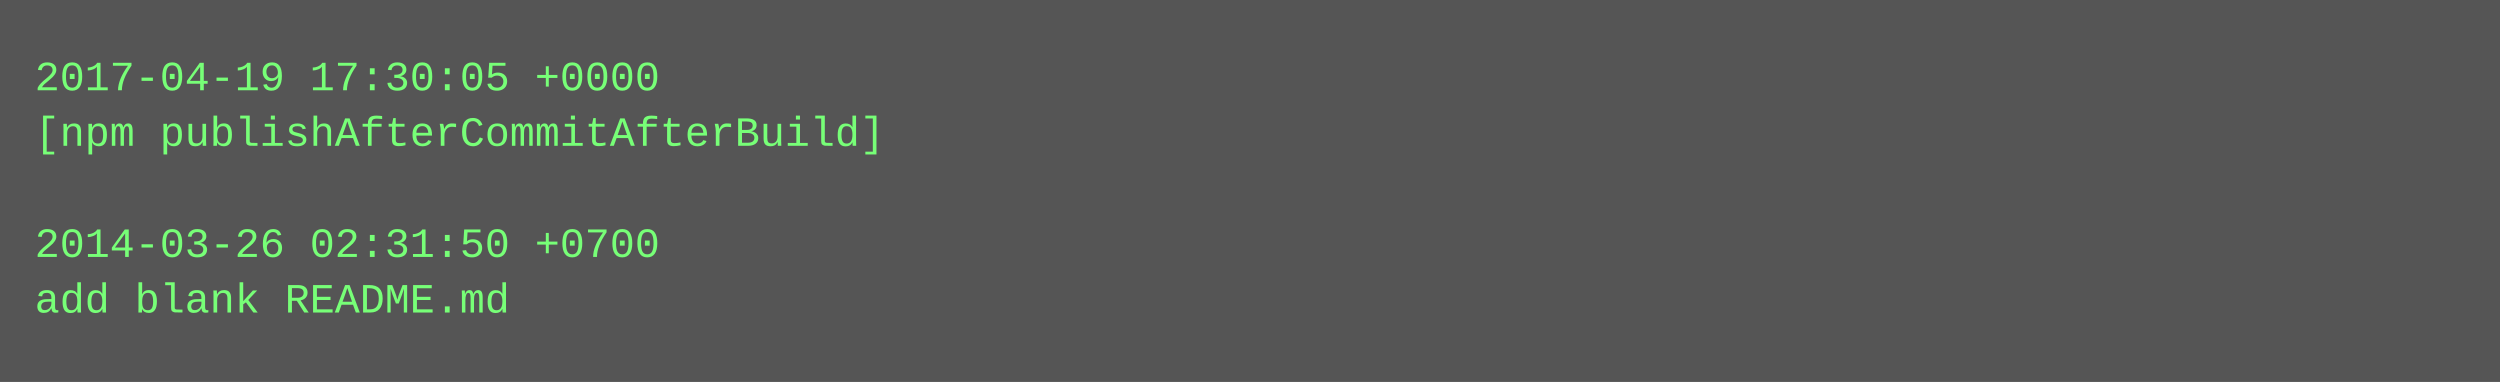
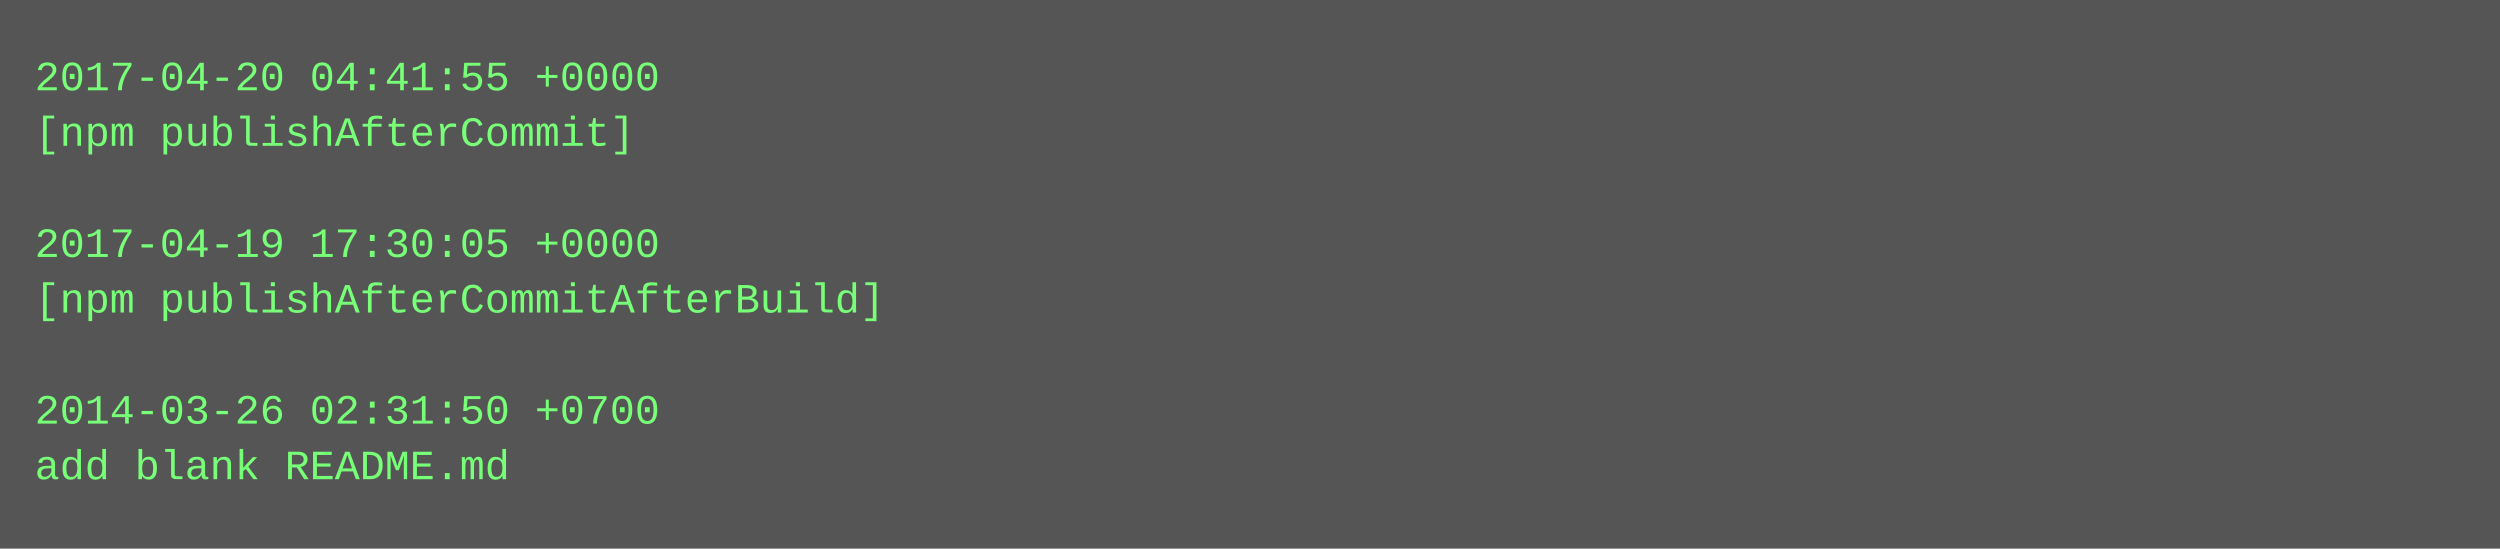
- <svg xmlns="http://www.w3.org/2000/svg" height="110" width="720">
-   <rect height="110" fill="#555" width="720" />
+ <svg xmlns="http://www.w3.org/2000/svg" height="158" width="720">
+   <rect height="158" fill="#555" width="720" />
  <text fill="#7f7" font-family="Courier New" font-size="12" xml:space="preserve">
-     <tspan x="10" y="26">2017-04-19 17:30:05 +0000</tspan>
-     <tspan x="10" y="42">[npm publishAfterCommitAfterBuild]</tspan>
+     <tspan x="10" y="26">2017-04-20 04:41:55 +0000</tspan>
+     <tspan x="10" y="42">[npm publishAfterCommit]</tspan>
    <tspan x="10" y="58" />
-     <tspan x="10" y="74">2014-03-26 02:31:50 +0700</tspan>
-     <tspan x="10" y="90">add blank README.md</tspan>
+     <tspan x="10" y="74">2017-04-19 17:30:05 +0000</tspan>
+     <tspan x="10" y="90">[npm publishAfterCommitAfterBuild]</tspan>
+     <tspan x="10" y="106" />
+     <tspan x="10" y="122">2014-03-26 02:31:50 +0700</tspan>
+     <tspan x="10" y="138">add blank README.md</tspan>
  </text>
</svg>
